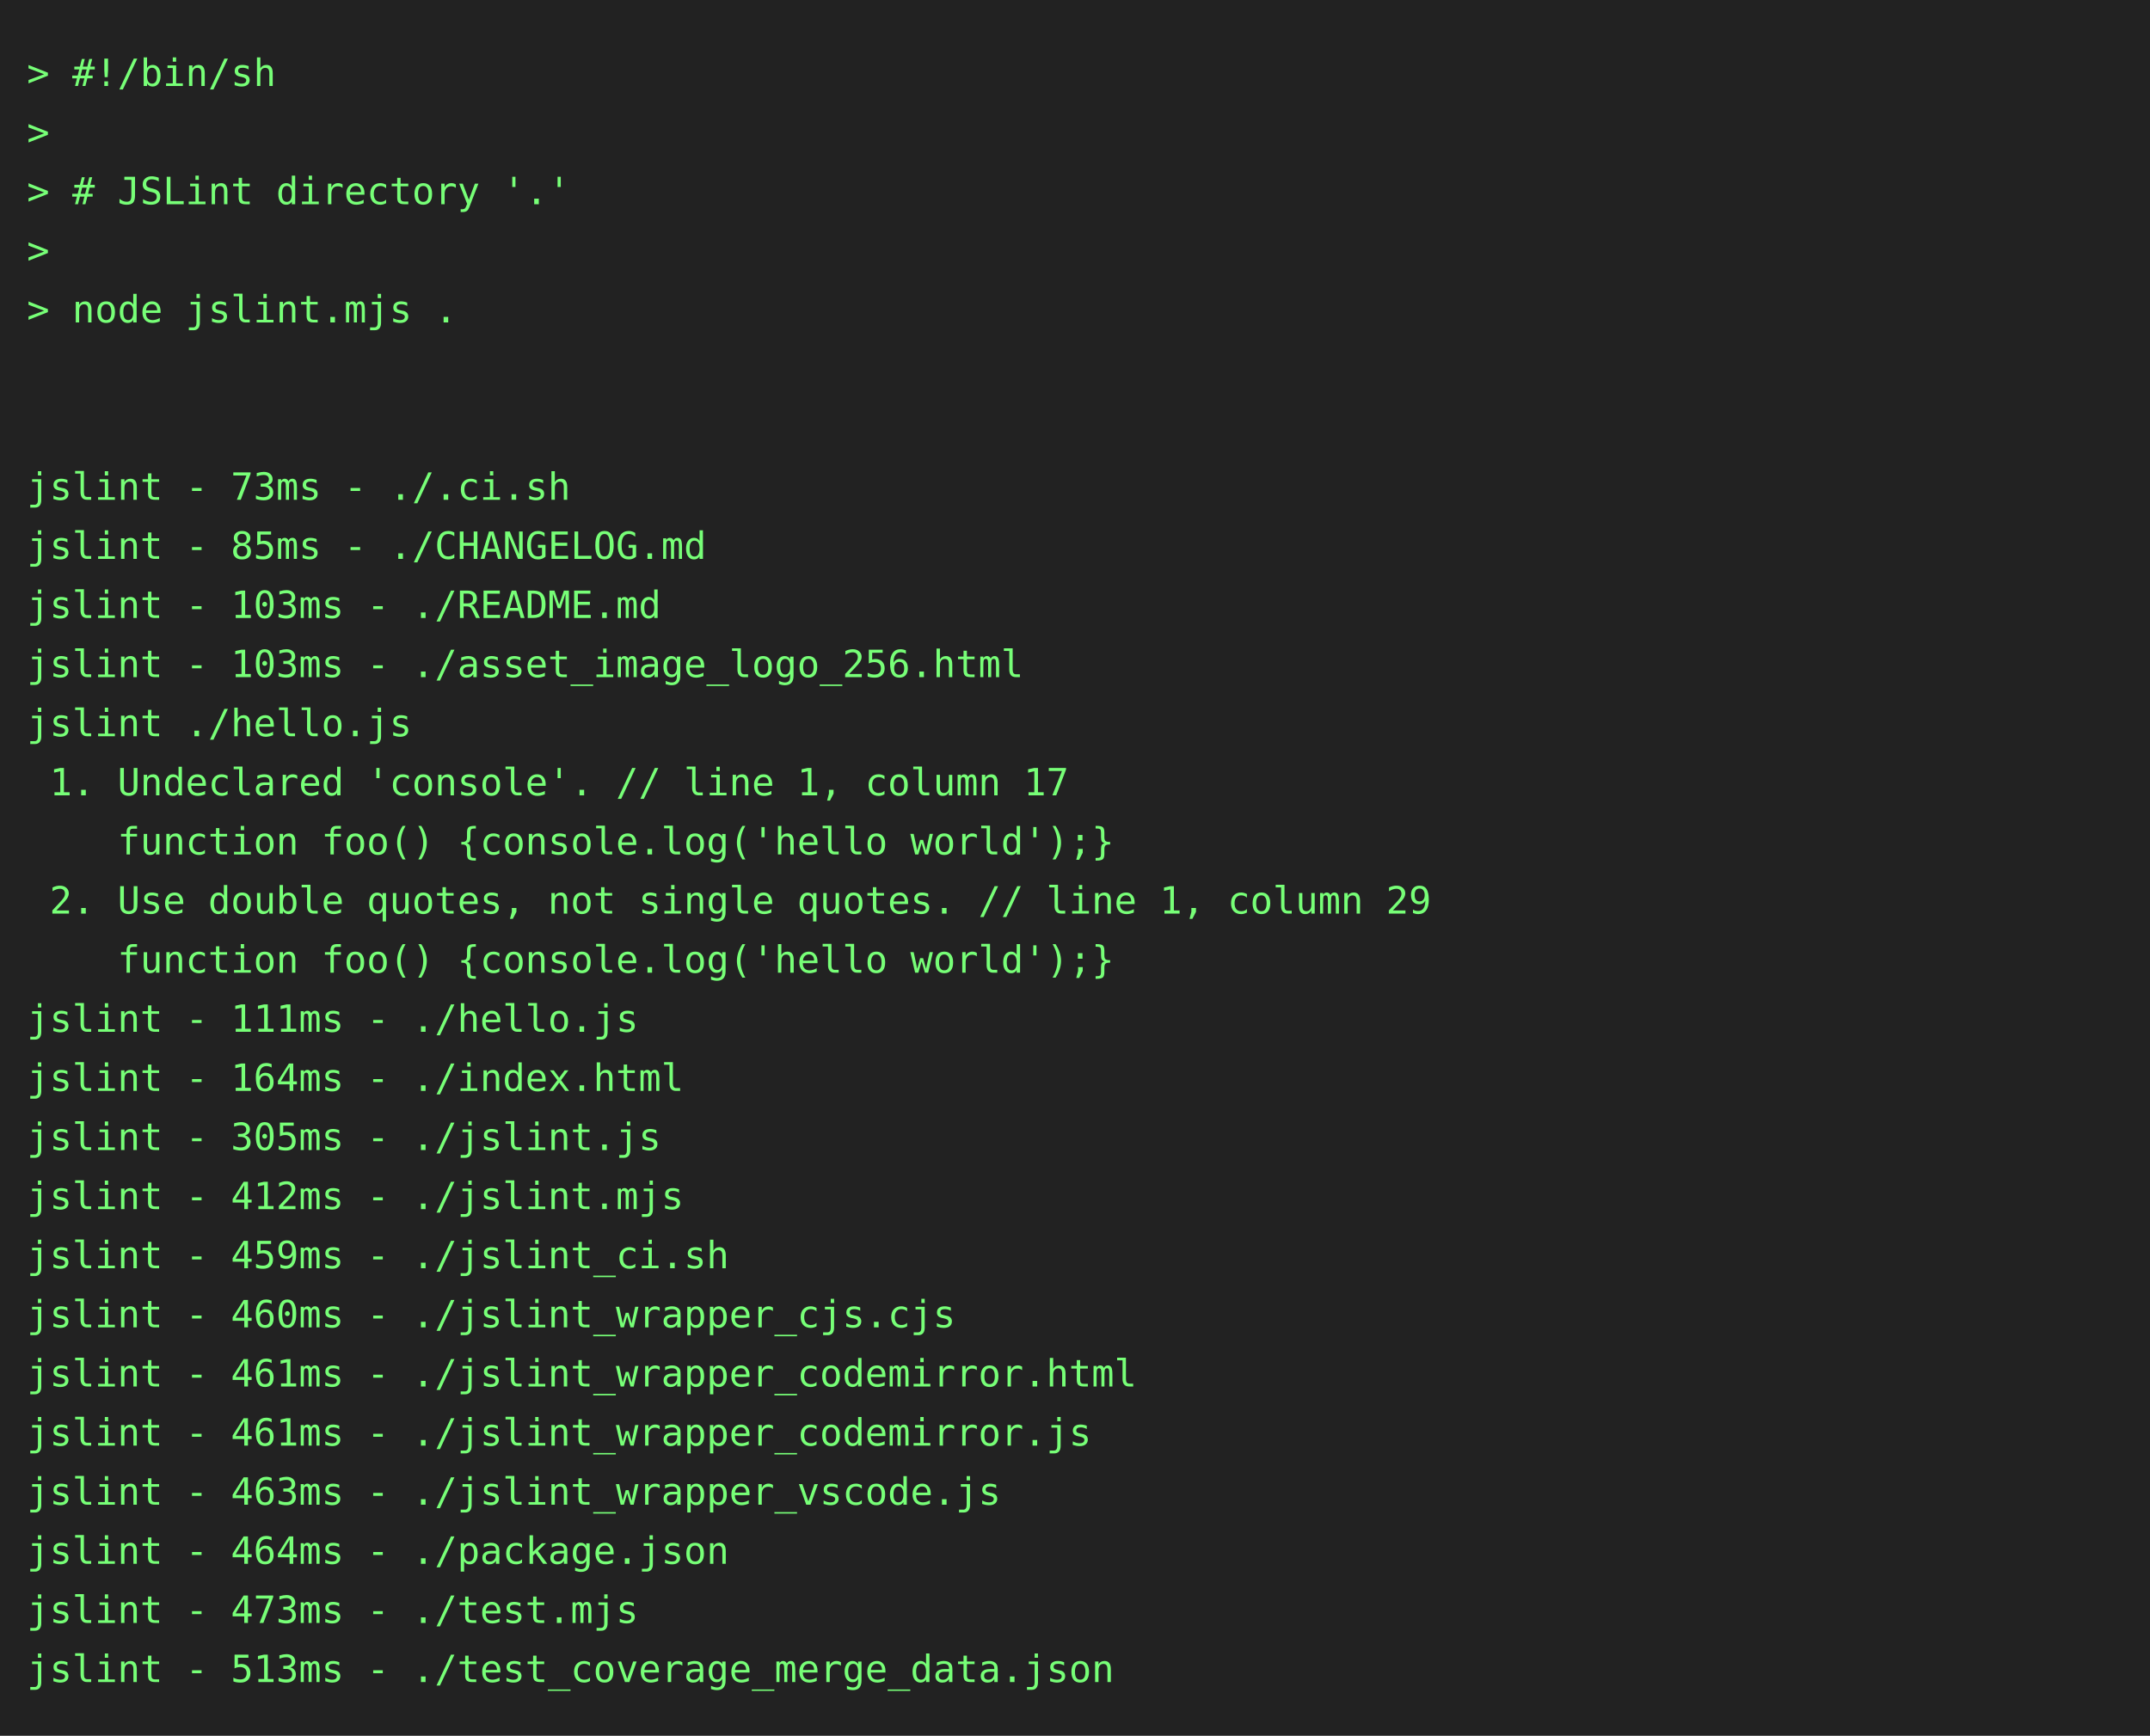
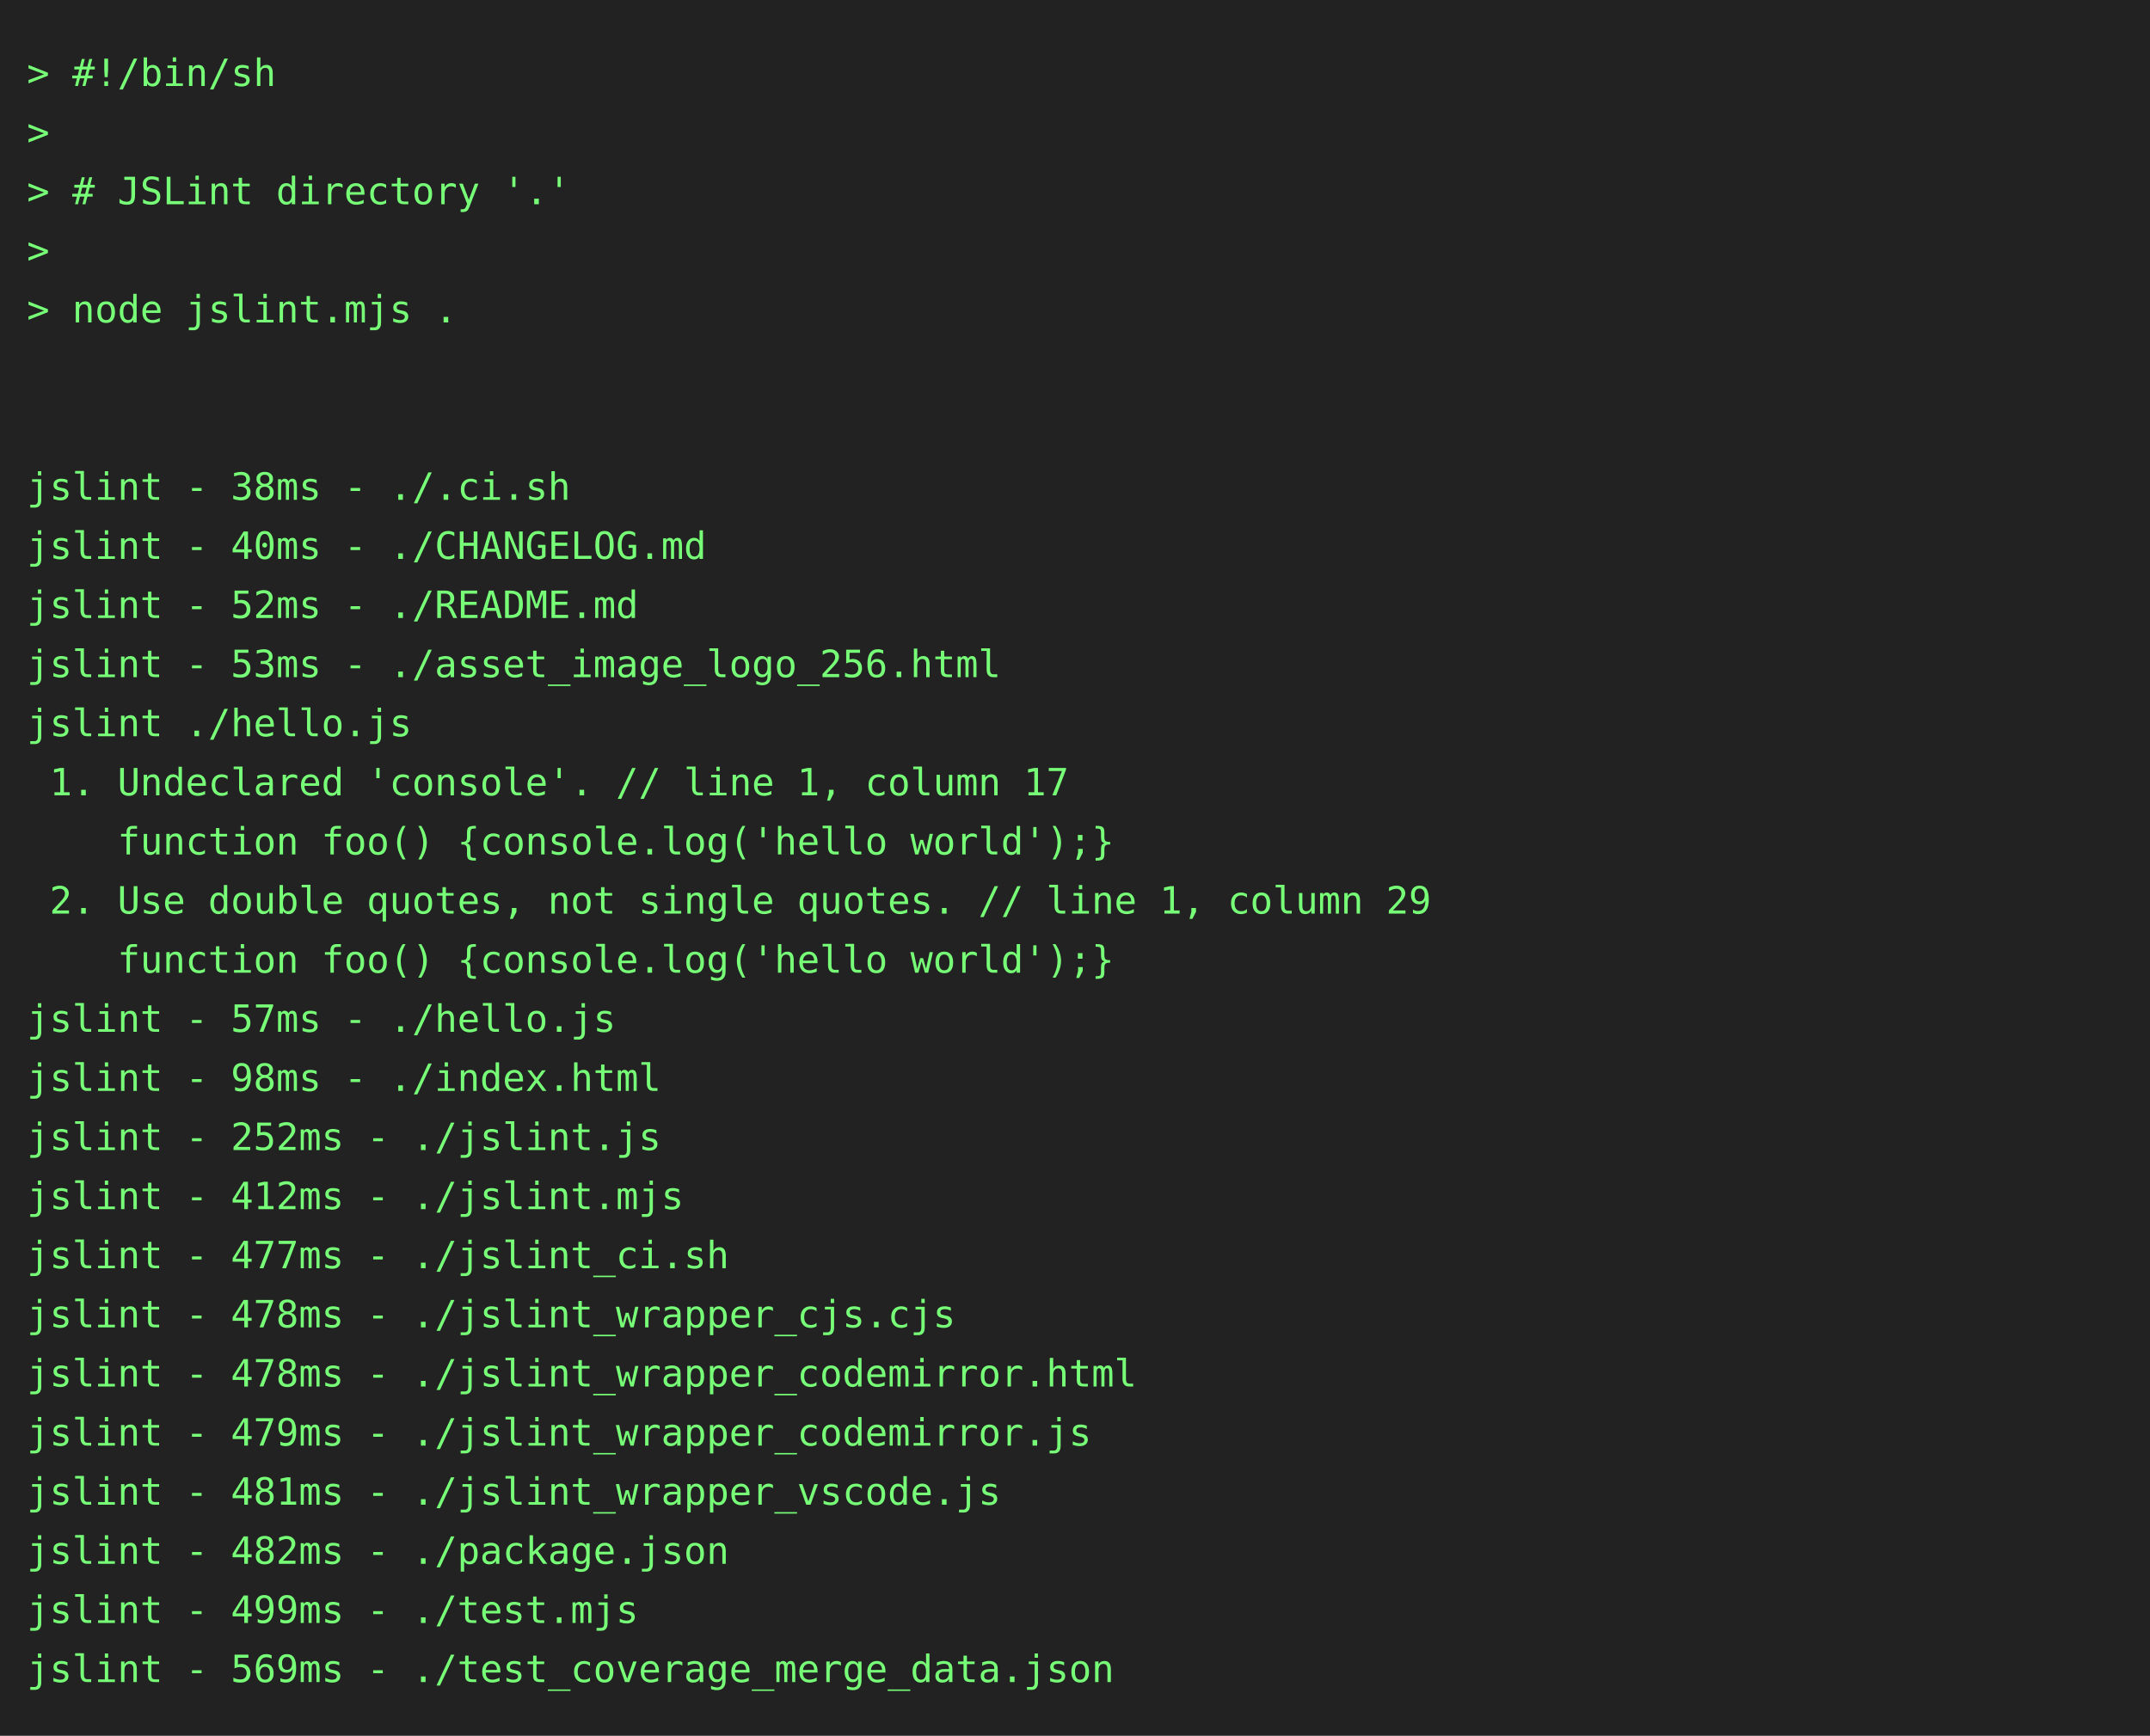
<svg xmlns="http://www.w3.org/2000/svg" height="646" width="800">
  <rect height="646" fill="#222" width="800" />
  <text fill="#7f7" font-family="consolas, menlo, monospace" font-size="14" xml:space="preserve">
    <tspan lengthAdjust="spacingAndGlyphs" textLength="768" x="10" y="32">&gt; #!/bin/sh                                                                                      </tspan>
    <tspan lengthAdjust="spacingAndGlyphs" textLength="768" x="10" y="54">&gt;                                                                                                </tspan>
    <tspan lengthAdjust="spacingAndGlyphs" textLength="768" x="10" y="76">&gt; # JSLint directory '.'                                                                         </tspan>
    <tspan lengthAdjust="spacingAndGlyphs" textLength="768" x="10" y="98">&gt;                                                                                                </tspan>
    <tspan lengthAdjust="spacingAndGlyphs" textLength="768" x="10" y="120">&gt; node jslint.mjs .                                                                              </tspan>
    <tspan lengthAdjust="spacingAndGlyphs" textLength="768" x="10" y="142">                                                                                                 </tspan>
    <tspan lengthAdjust="spacingAndGlyphs" textLength="768" x="10" y="164">                                                                                                 </tspan>
-     <tspan lengthAdjust="spacingAndGlyphs" textLength="768" x="10" y="186">jslint - 73ms - ./.ci.sh                                                                         </tspan>
-     <tspan lengthAdjust="spacingAndGlyphs" textLength="768" x="10" y="208">jslint - 85ms - ./CHANGELOG.md                                                                   </tspan>
-     <tspan lengthAdjust="spacingAndGlyphs" textLength="768" x="10" y="230">jslint - 103ms - ./README.md                                                                     </tspan>
-     <tspan lengthAdjust="spacingAndGlyphs" textLength="768" x="10" y="252">jslint - 103ms - ./asset_image_logo_256.html                                                     </tspan>
+     <tspan lengthAdjust="spacingAndGlyphs" textLength="768" x="10" y="186">jslint - 38ms - ./.ci.sh                                                                         </tspan>
+     <tspan lengthAdjust="spacingAndGlyphs" textLength="768" x="10" y="208">jslint - 40ms - ./CHANGELOG.md                                                                   </tspan>
+     <tspan lengthAdjust="spacingAndGlyphs" textLength="768" x="10" y="230">jslint - 52ms - ./README.md                                                                      </tspan>
+     <tspan lengthAdjust="spacingAndGlyphs" textLength="768" x="10" y="252">jslint - 53ms - ./asset_image_logo_256.html                                                      </tspan>
    <tspan lengthAdjust="spacingAndGlyphs" textLength="768" x="10" y="274">jslint ./hello.js                                                                                </tspan>
    <tspan lengthAdjust="spacingAndGlyphs" textLength="768" x="10" y="296"> 1. Undeclared 'console'. // line 1, column 17                                                   </tspan>
    <tspan lengthAdjust="spacingAndGlyphs" textLength="768" x="10" y="318">    function foo() {console.log('hello world');}                                                 </tspan>
    <tspan lengthAdjust="spacingAndGlyphs" textLength="768" x="10" y="340"> 2. Use double quotes, not single quotes. // line 1, column 29                                   </tspan>
    <tspan lengthAdjust="spacingAndGlyphs" textLength="768" x="10" y="362">    function foo() {console.log('hello world');}                                                 </tspan>
-     <tspan lengthAdjust="spacingAndGlyphs" textLength="768" x="10" y="384">jslint - 111ms - ./hello.js                                                                      </tspan>
-     <tspan lengthAdjust="spacingAndGlyphs" textLength="768" x="10" y="406">jslint - 164ms - ./index.html                                                                    </tspan>
-     <tspan lengthAdjust="spacingAndGlyphs" textLength="768" x="10" y="428">jslint - 305ms - ./jslint.js                                                                     </tspan>
+     <tspan lengthAdjust="spacingAndGlyphs" textLength="768" x="10" y="384">jslint - 57ms - ./hello.js                                                                       </tspan>
+     <tspan lengthAdjust="spacingAndGlyphs" textLength="768" x="10" y="406">jslint - 98ms - ./index.html                                                                     </tspan>
+     <tspan lengthAdjust="spacingAndGlyphs" textLength="768" x="10" y="428">jslint - 252ms - ./jslint.js                                                                     </tspan>
    <tspan lengthAdjust="spacingAndGlyphs" textLength="768" x="10" y="450">jslint - 412ms - ./jslint.mjs                                                                    </tspan>
-     <tspan lengthAdjust="spacingAndGlyphs" textLength="768" x="10" y="472">jslint - 459ms - ./jslint_ci.sh                                                                  </tspan>
-     <tspan lengthAdjust="spacingAndGlyphs" textLength="768" x="10" y="494">jslint - 460ms - ./jslint_wrapper_cjs.cjs                                                        </tspan>
-     <tspan lengthAdjust="spacingAndGlyphs" textLength="768" x="10" y="516">jslint - 461ms - ./jslint_wrapper_codemirror.html                                                </tspan>
-     <tspan lengthAdjust="spacingAndGlyphs" textLength="768" x="10" y="538">jslint - 461ms - ./jslint_wrapper_codemirror.js                                                  </tspan>
-     <tspan lengthAdjust="spacingAndGlyphs" textLength="768" x="10" y="560">jslint - 463ms - ./jslint_wrapper_vscode.js                                                      </tspan>
-     <tspan lengthAdjust="spacingAndGlyphs" textLength="768" x="10" y="582">jslint - 464ms - ./package.json                                                                  </tspan>
-     <tspan lengthAdjust="spacingAndGlyphs" textLength="768" x="10" y="604">jslint - 473ms - ./test.mjs                                                                      </tspan>
-     <tspan lengthAdjust="spacingAndGlyphs" textLength="768" x="10" y="626">jslint - 513ms - ./test_coverage_merge_data.json                                                 </tspan>
+     <tspan lengthAdjust="spacingAndGlyphs" textLength="768" x="10" y="472">jslint - 477ms - ./jslint_ci.sh                                                                  </tspan>
+     <tspan lengthAdjust="spacingAndGlyphs" textLength="768" x="10" y="494">jslint - 478ms - ./jslint_wrapper_cjs.cjs                                                        </tspan>
+     <tspan lengthAdjust="spacingAndGlyphs" textLength="768" x="10" y="516">jslint - 478ms - ./jslint_wrapper_codemirror.html                                                </tspan>
+     <tspan lengthAdjust="spacingAndGlyphs" textLength="768" x="10" y="538">jslint - 479ms - ./jslint_wrapper_codemirror.js                                                  </tspan>
+     <tspan lengthAdjust="spacingAndGlyphs" textLength="768" x="10" y="560">jslint - 481ms - ./jslint_wrapper_vscode.js                                                      </tspan>
+     <tspan lengthAdjust="spacingAndGlyphs" textLength="768" x="10" y="582">jslint - 482ms - ./package.json                                                                  </tspan>
+     <tspan lengthAdjust="spacingAndGlyphs" textLength="768" x="10" y="604">jslint - 499ms - ./test.mjs                                                                      </tspan>
+     <tspan lengthAdjust="spacingAndGlyphs" textLength="768" x="10" y="626">jslint - 569ms - ./test_coverage_merge_data.json                                                 </tspan>
  </text>
</svg>
